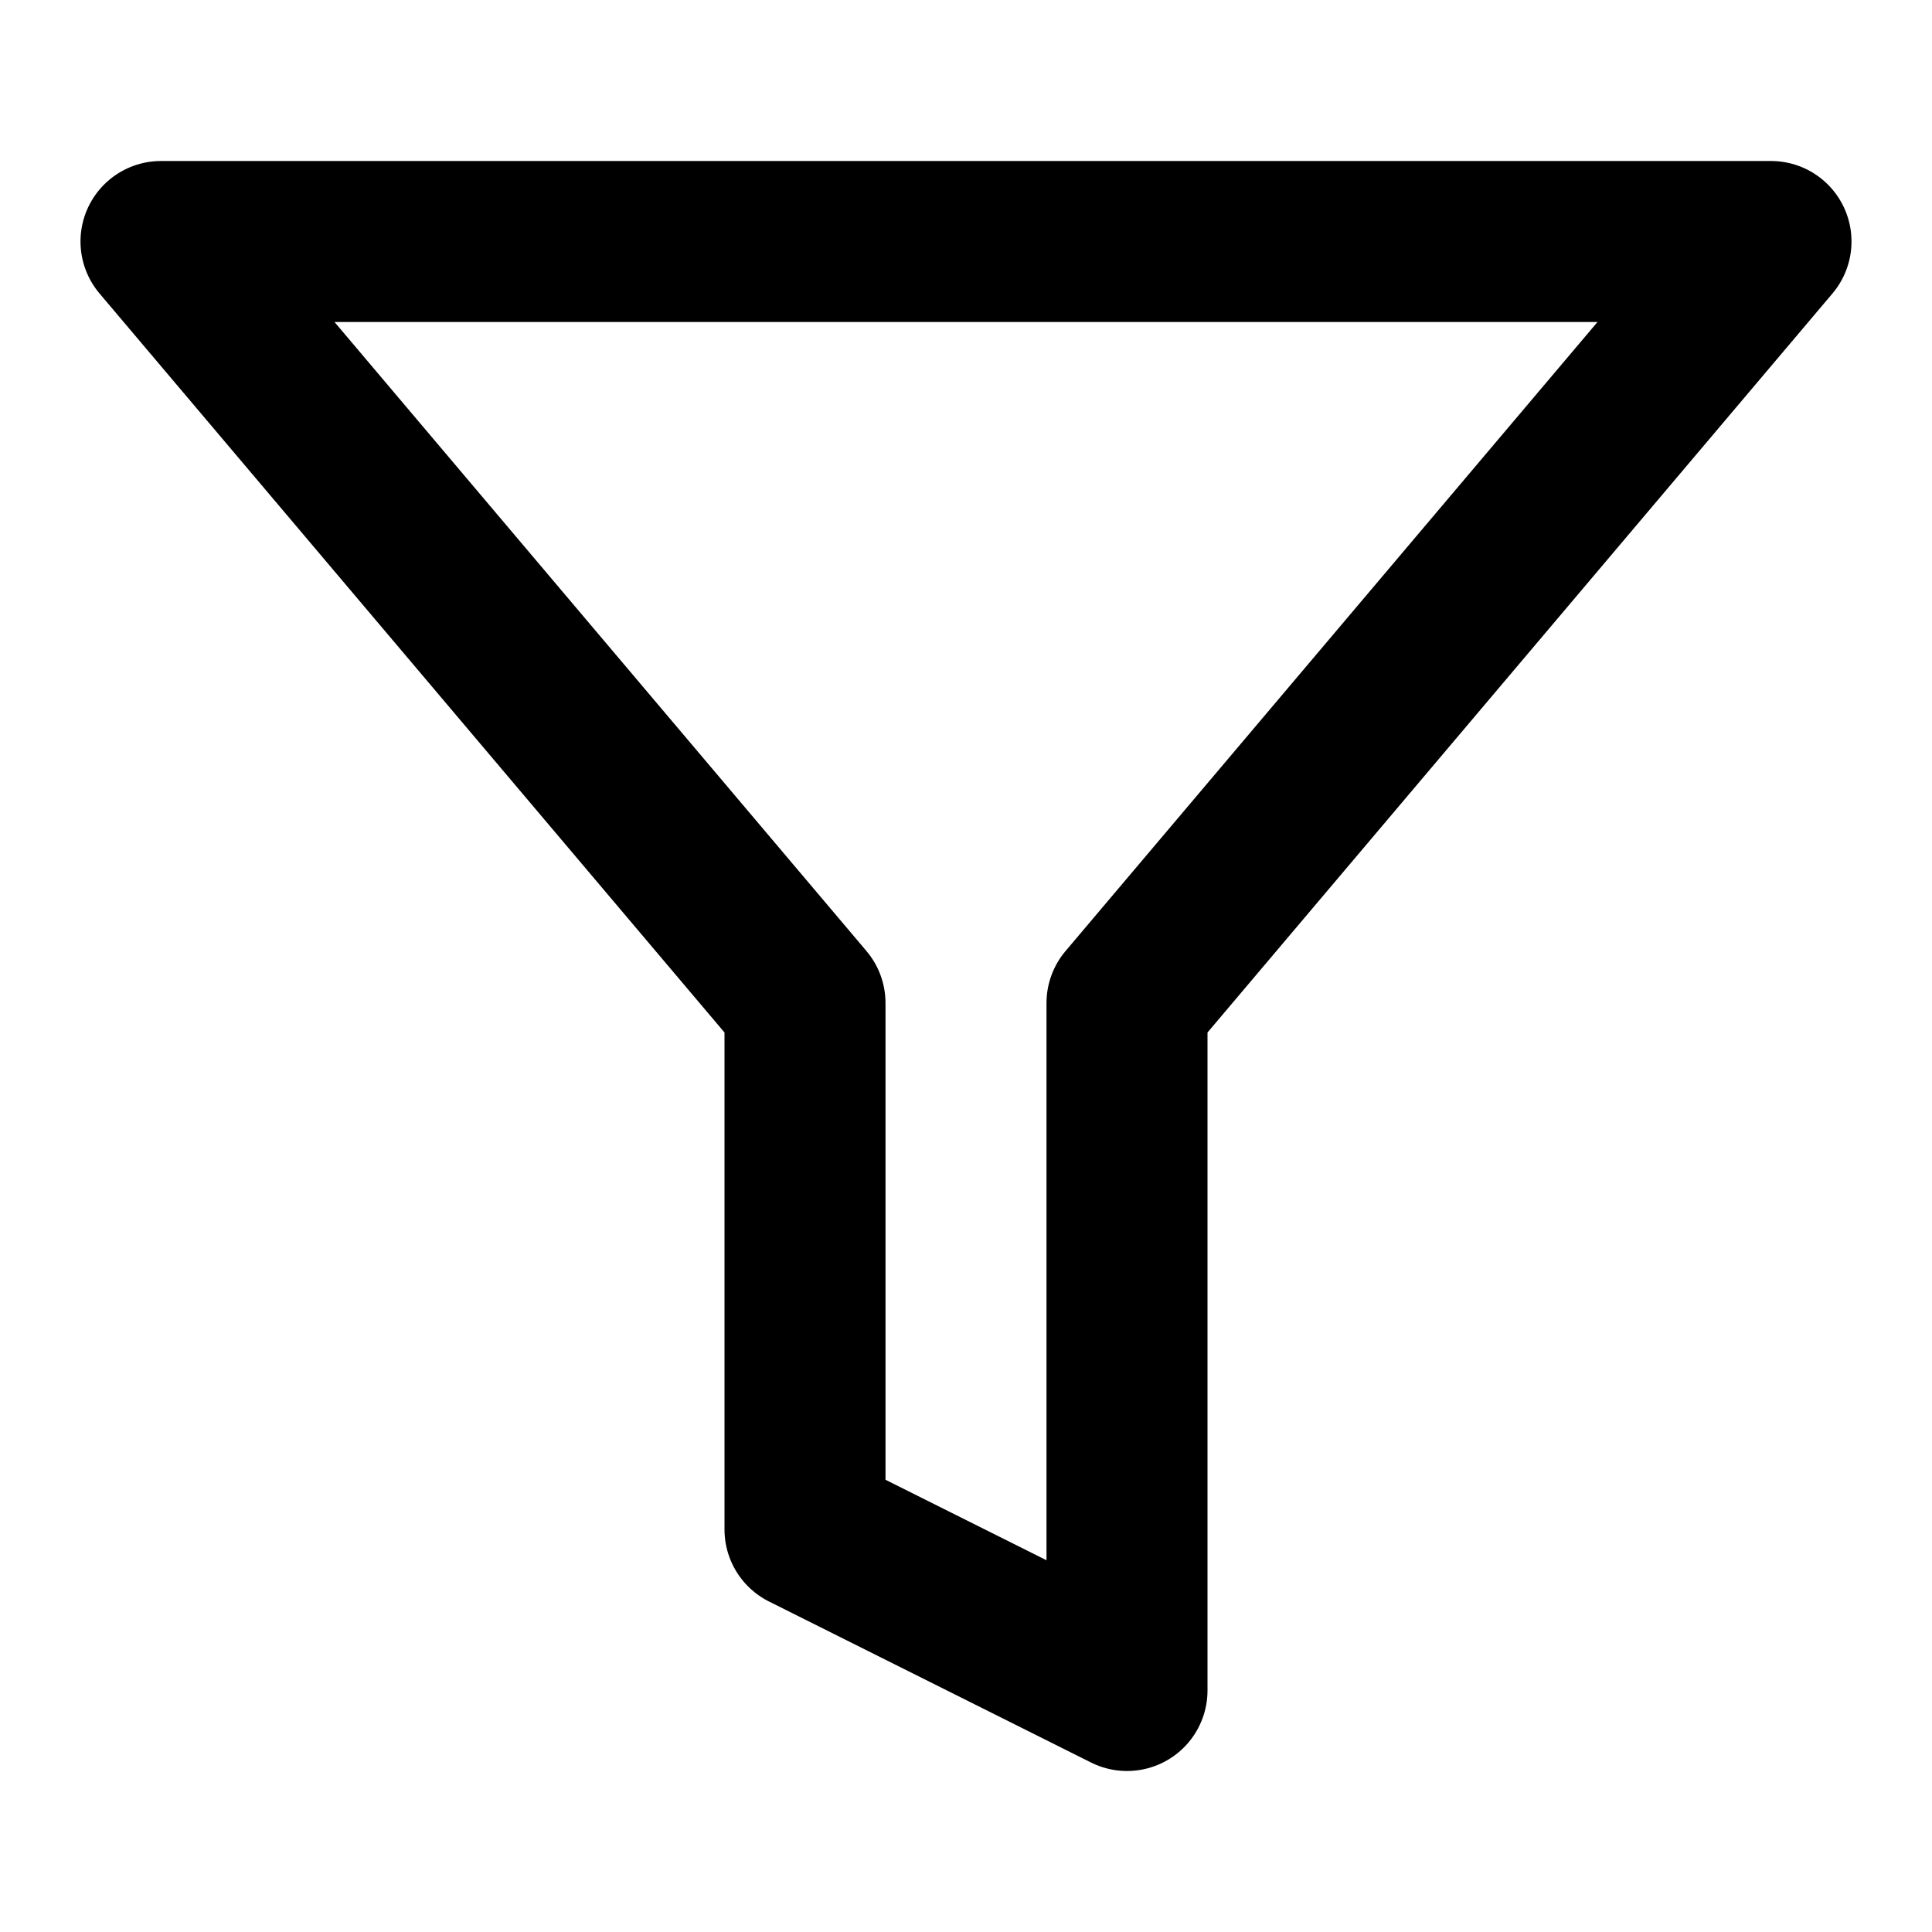
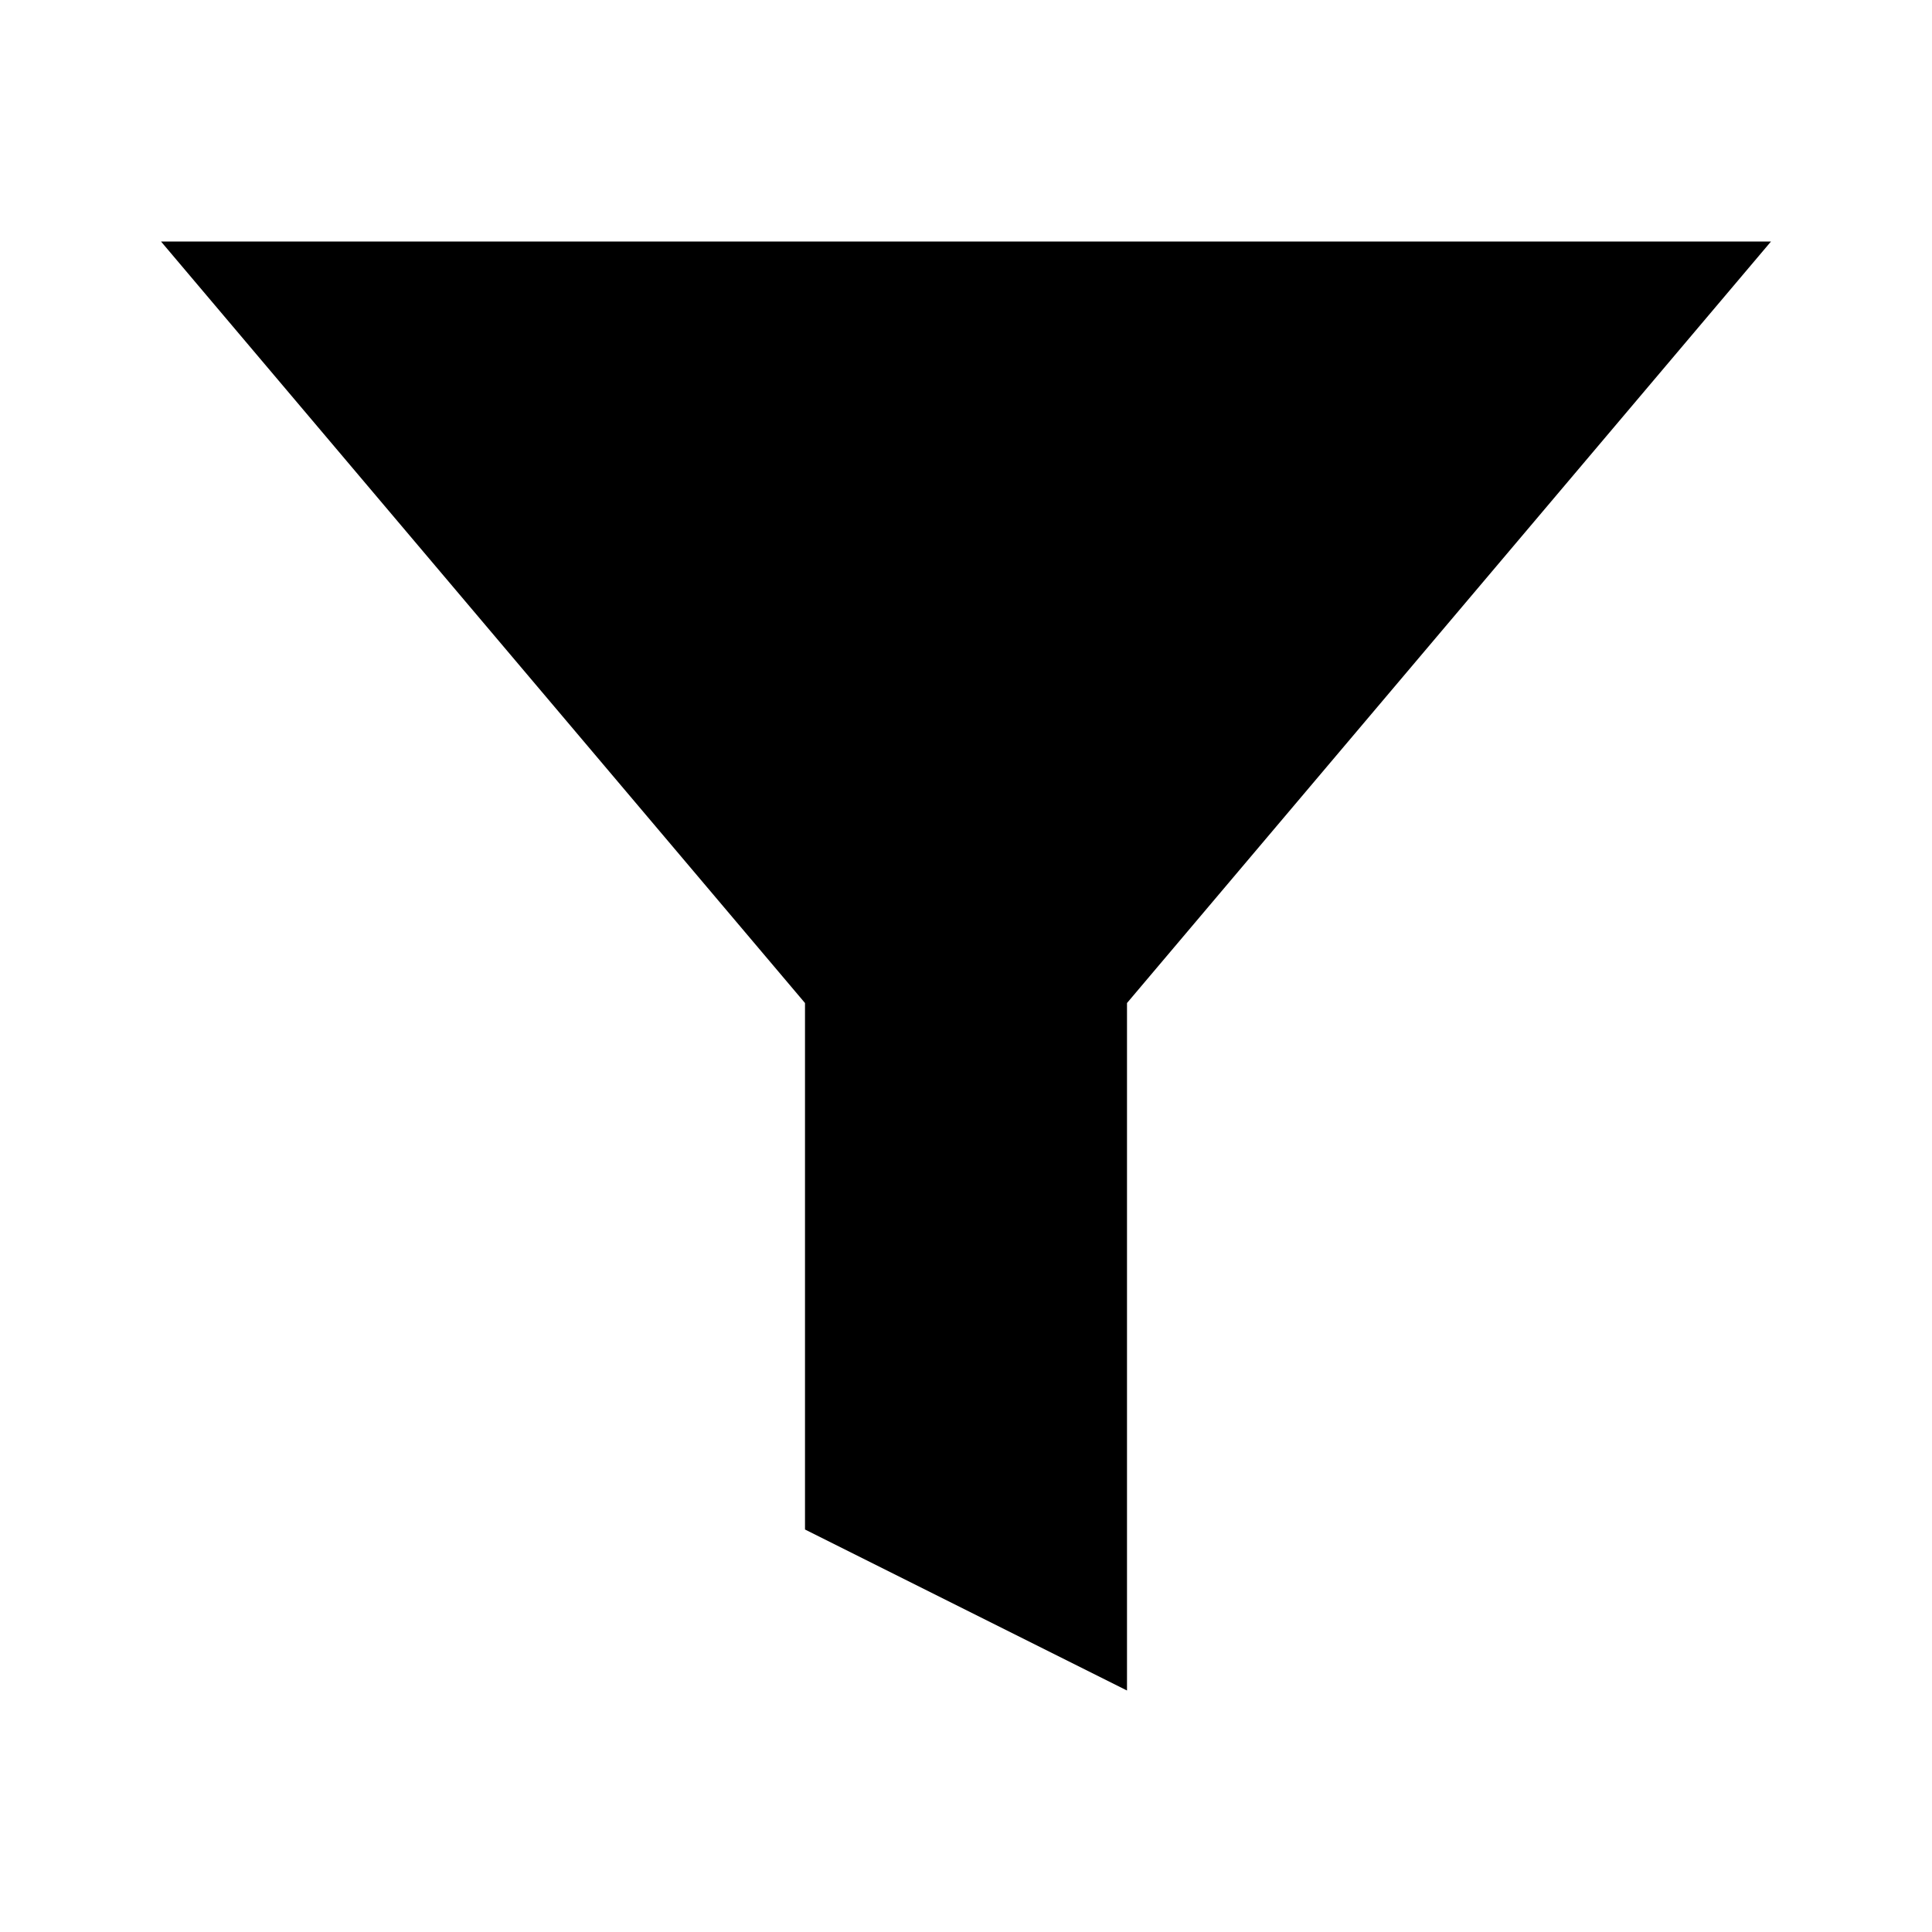
- <svg xmlns="http://www.w3.org/2000/svg" width="24" height="24" viewBox="0 0 24 24" fill="none">
-   <path d="M22 3H2L10 12.46V19L14 21V12.46L22 3Z" stroke="black" stroke-width="2" stroke-linecap="round" stroke-linejoin="round" />
+ <svg xmlns="http://www.w3.org/2000/svg" width="24" height="24" viewBox="0 0 24 24">
+   <path d="M22 3H2L10 12.46V19L14 21V12.46L22 3Z" />
</svg>
